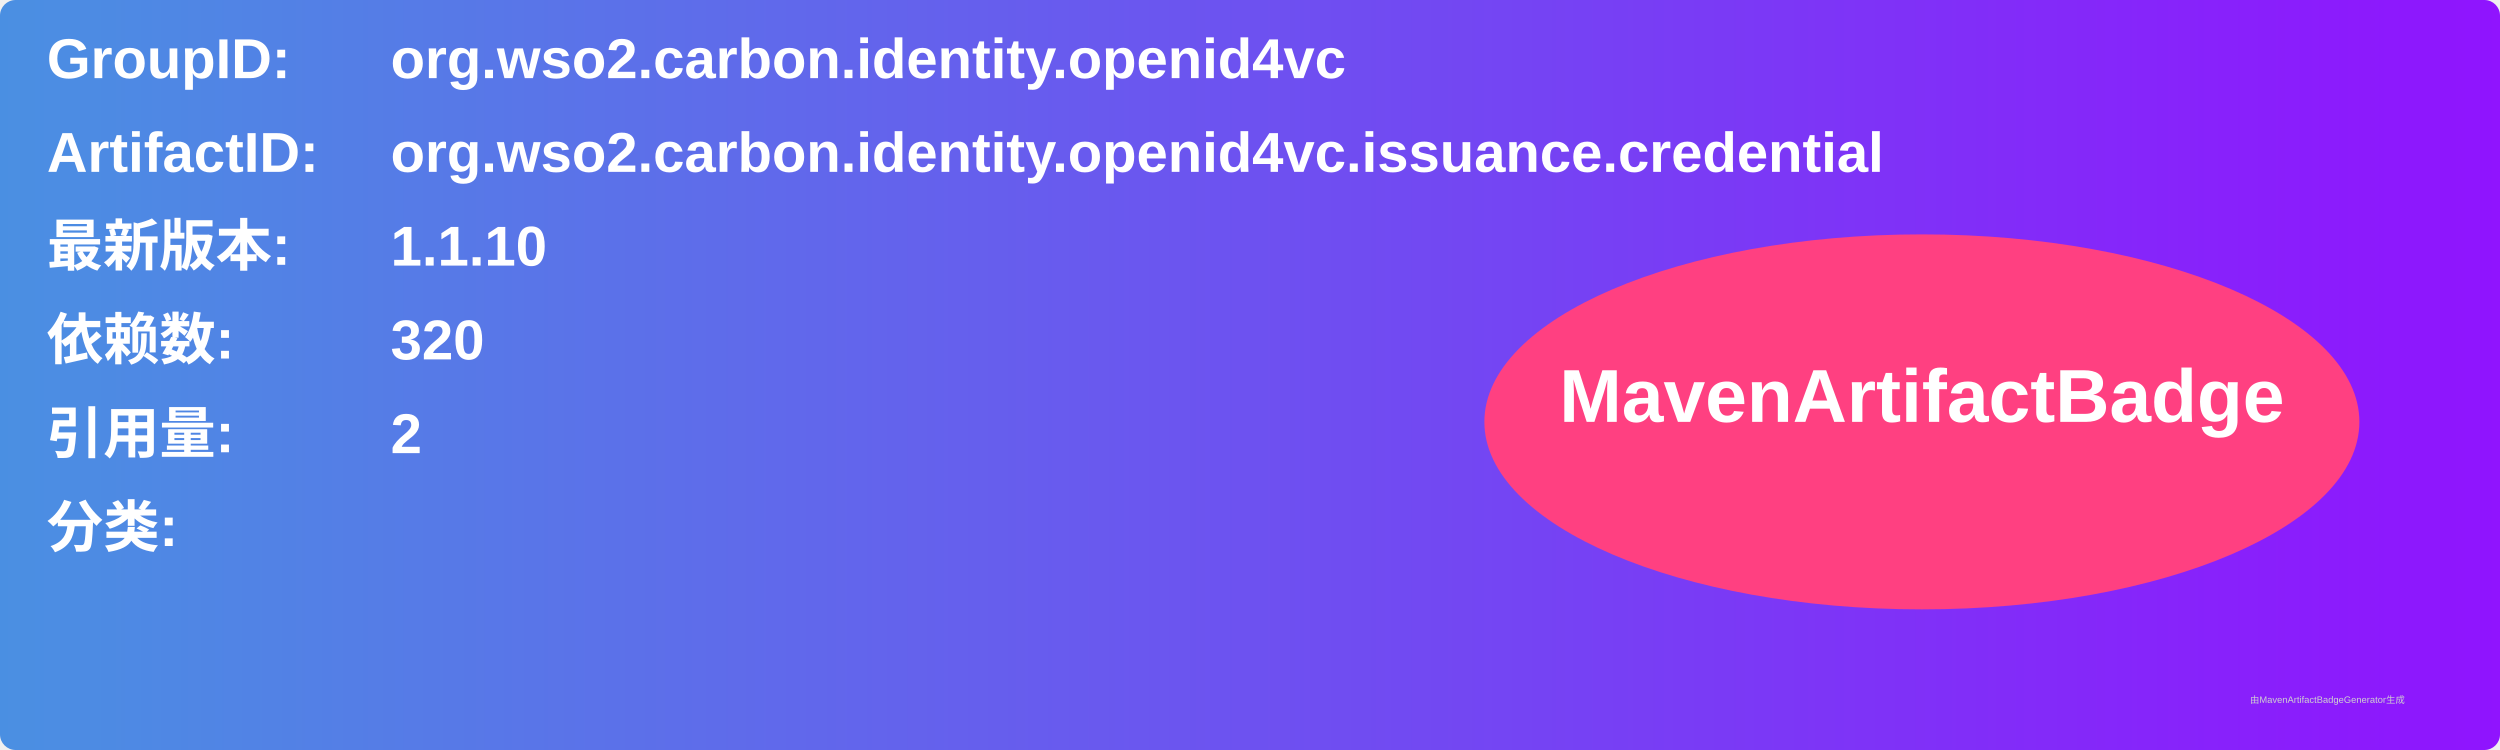
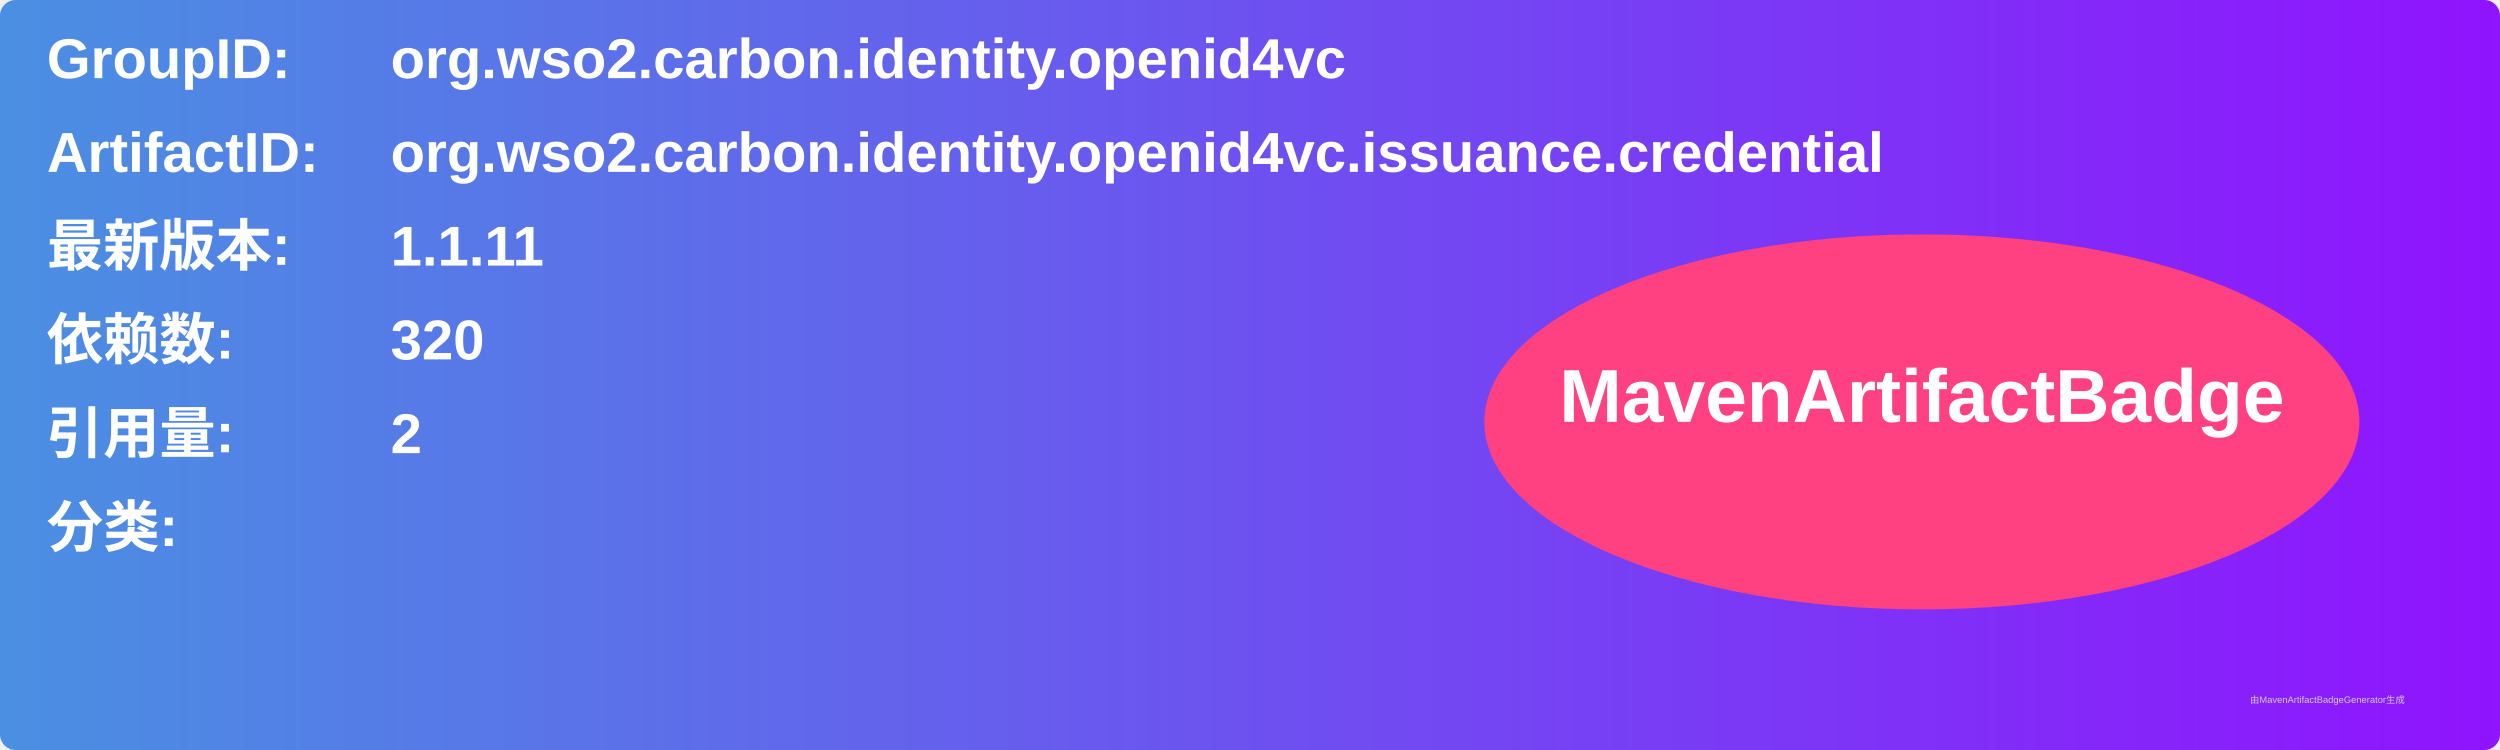
<svg xmlns="http://www.w3.org/2000/svg" width="800" height="240" viewBox="0 0 800 240">
  <linearGradient id="grad" x1="0%" y1="0%" x2="100%" y2="0%">
    <stop offset="0%" stop-color="#4a90e2" />
    <stop offset="100%" stop-color="#9013fe" />
  </linearGradient>
  <rect width="100%" height="100%" rx="5" ry="5" fill="url(#grad)" />
  <g transform="translate(15, 15)">
    <text x="0" y="10" font-family="Arial" font-size="18" fill="white" font-weight="bold" width="260">GroupID:</text>
    <text x="110" y="10" font-family="Arial" font-size="18" fill="white" font-weight="bold" width="460">org.wso2.carbon.identity.openid4vc</text>
    <text x="0" y="40" font-family="Arial" font-size="18" fill="white" font-weight="bold" width="260">ArtifactID:</text>
    <text x="110" y="40" font-family="Arial" font-size="18" fill="white" font-weight="bold" width="460">org.wso2.carbon.identity.openid4vc.issuance.credential</text>
    <text x="0" y="70" font-family="Arial" font-size="18" fill="white" font-weight="bold">最新版本:</text>
    <text x="110" y="70" font-family="Arial" font-size="18" fill="white" font-weight="bold">
-       <tspan font-weight="bold">1.1.10</tspan>
+       <tspan font-weight="bold">1.1.11</tspan>
    </text>
    <text x="0" y="100" font-family="Arial" font-size="18" fill="white" font-weight="bold">依赖数: </text>
    <text x="110" y="100" font-family="Arial" font-size="18" fill="white">
      <tspan font-weight="bold">320</tspan>
    </text>
    <text x="0" y="130" font-family="Arial" font-size="18" fill="white" font-weight="bold">引用量: </text>
    <text x="110" y="130" font-family="Arial" font-size="18" fill="white">
      <tspan font-weight="bold">2</tspan>
    </text>
    <text x="0" y="160" font-family="Arial" font-size="18" fill="white" font-weight="bold">分类:</text>
    <text x="10" y="190" font-family="Arial" font-size="10" fill="white">
      <tspan font-weight="bold" />
    </text>
    <ellipse cx="600" cy="120" rx="140" ry="60" fill="#ff4081" />
    <text x="600" y="120" text-anchor="middle" font-family="Arial" font-size="24" fill="white" font-weight="bold">MavenArtifactBadge</text>
  </g>
  <text x="720" y="225" font-family="Arial" font-size="3" fill="#d0d0d0">由MavenArtifactBadgeGenerator生成</text>
</svg>
